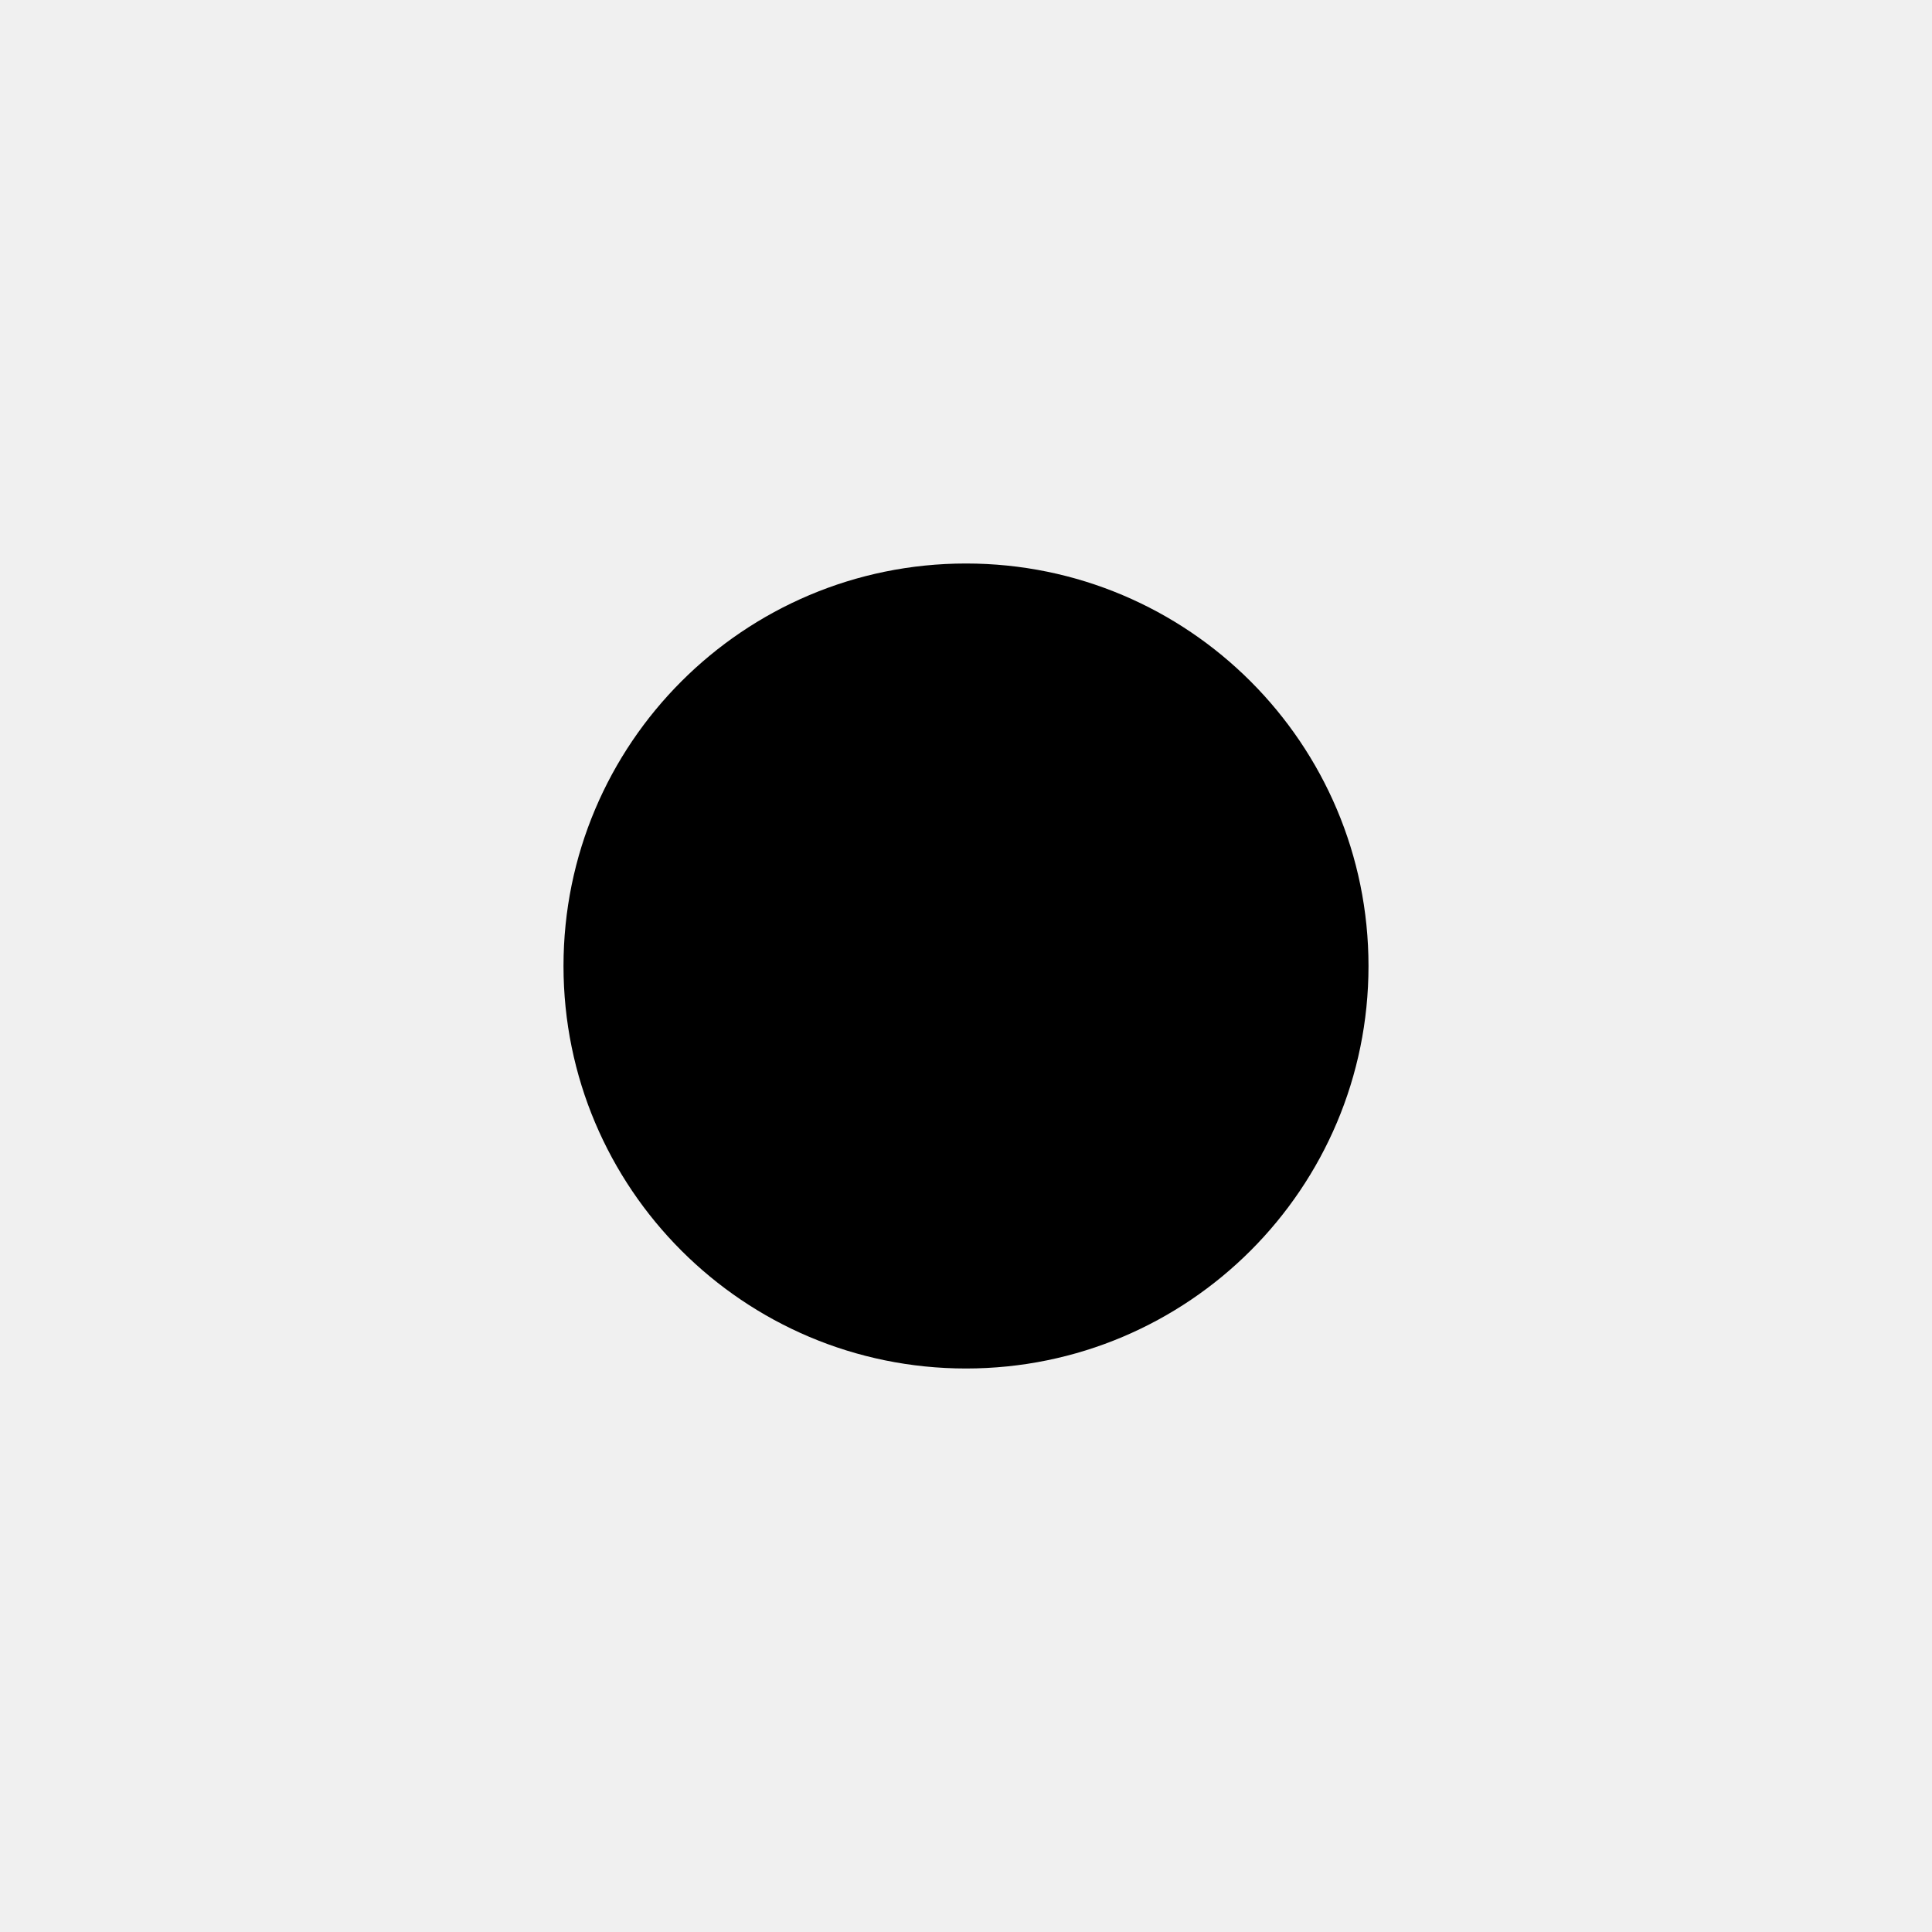
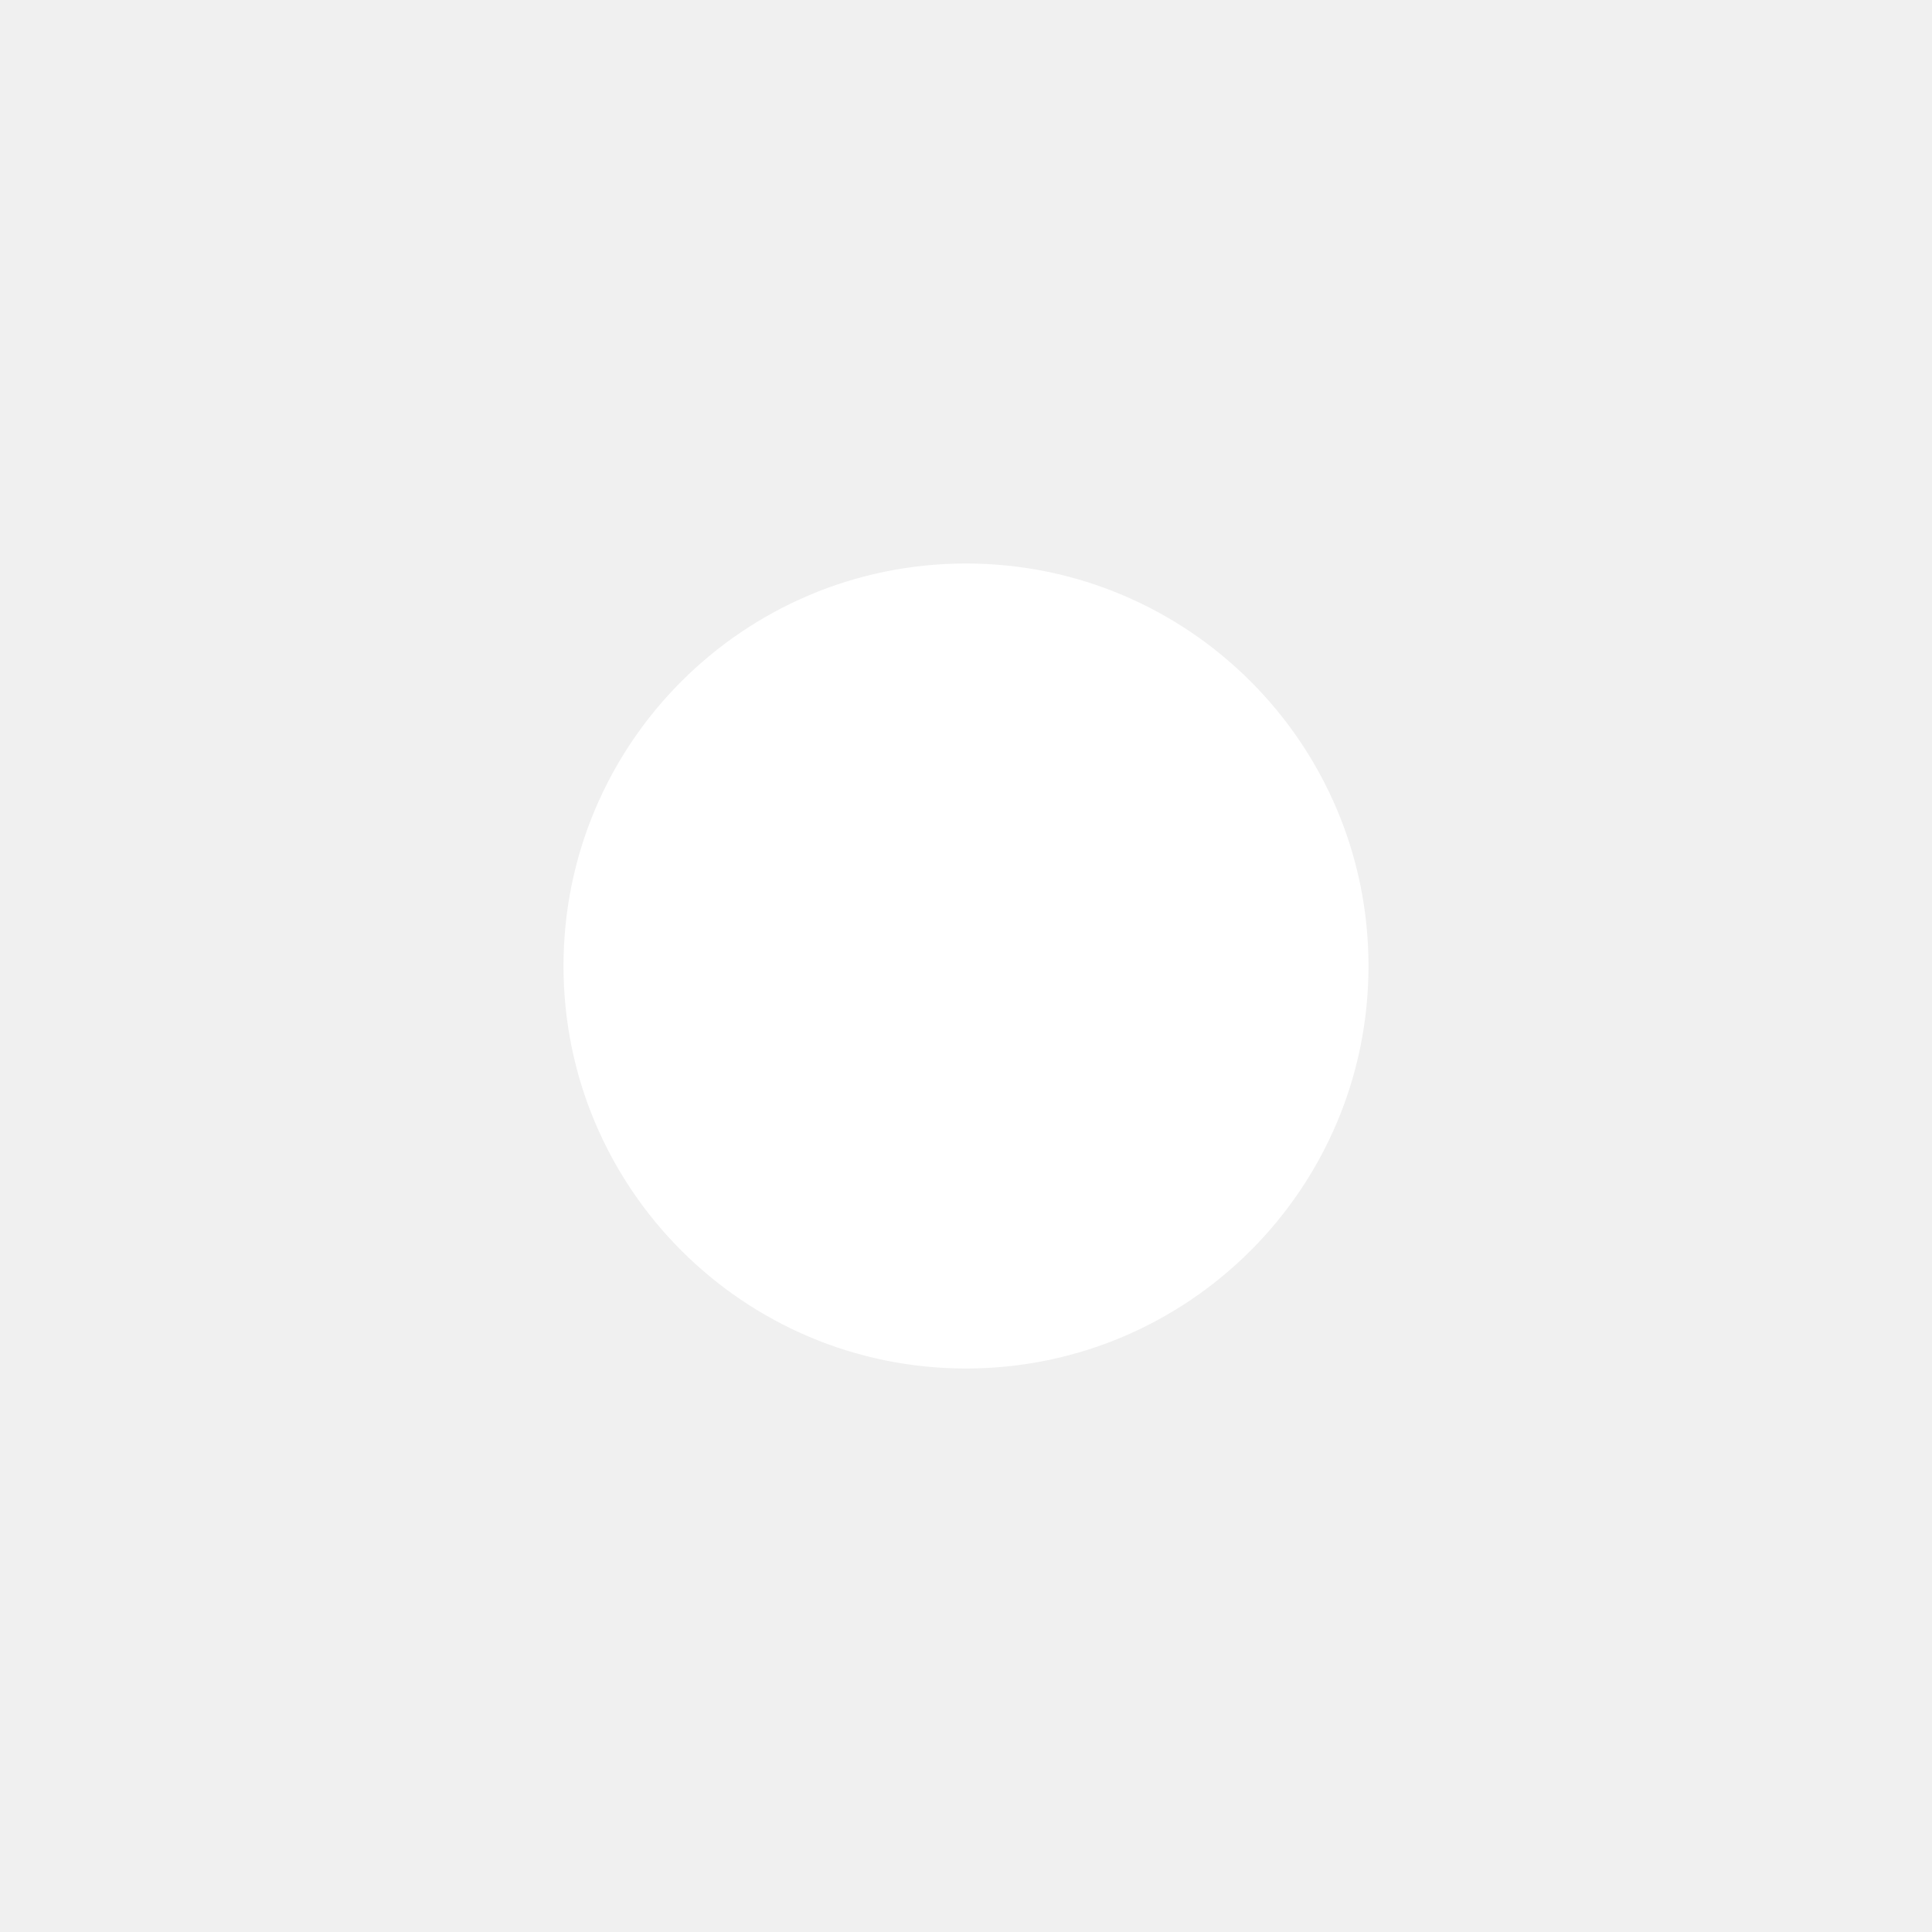
- <svg xmlns="http://www.w3.org/2000/svg" viewBox="0 0 24 24" fill="currentColor">
+ <svg xmlns="http://www.w3.org/2000/svg" viewBox="0 0 24 24" fill="#fff">
  <circle cx="12" cy="12" r="5" />
</svg>
